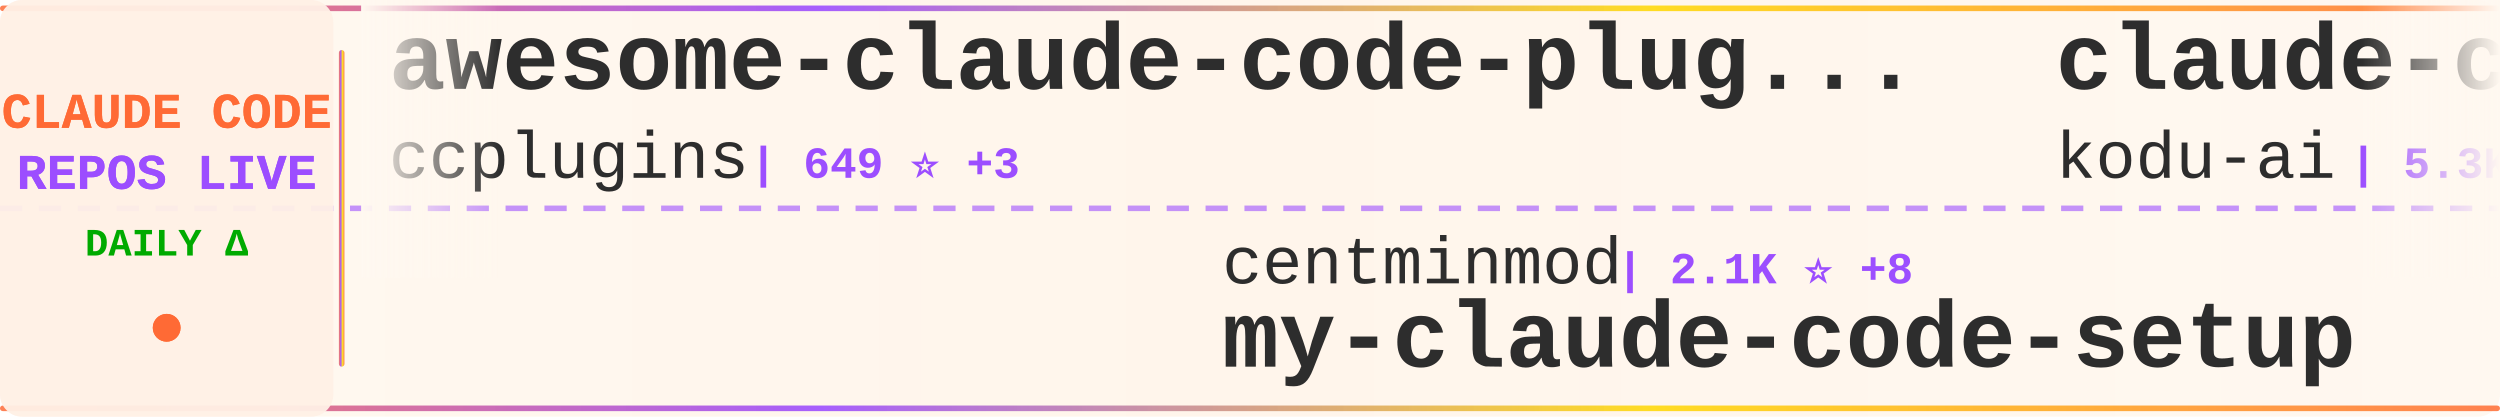
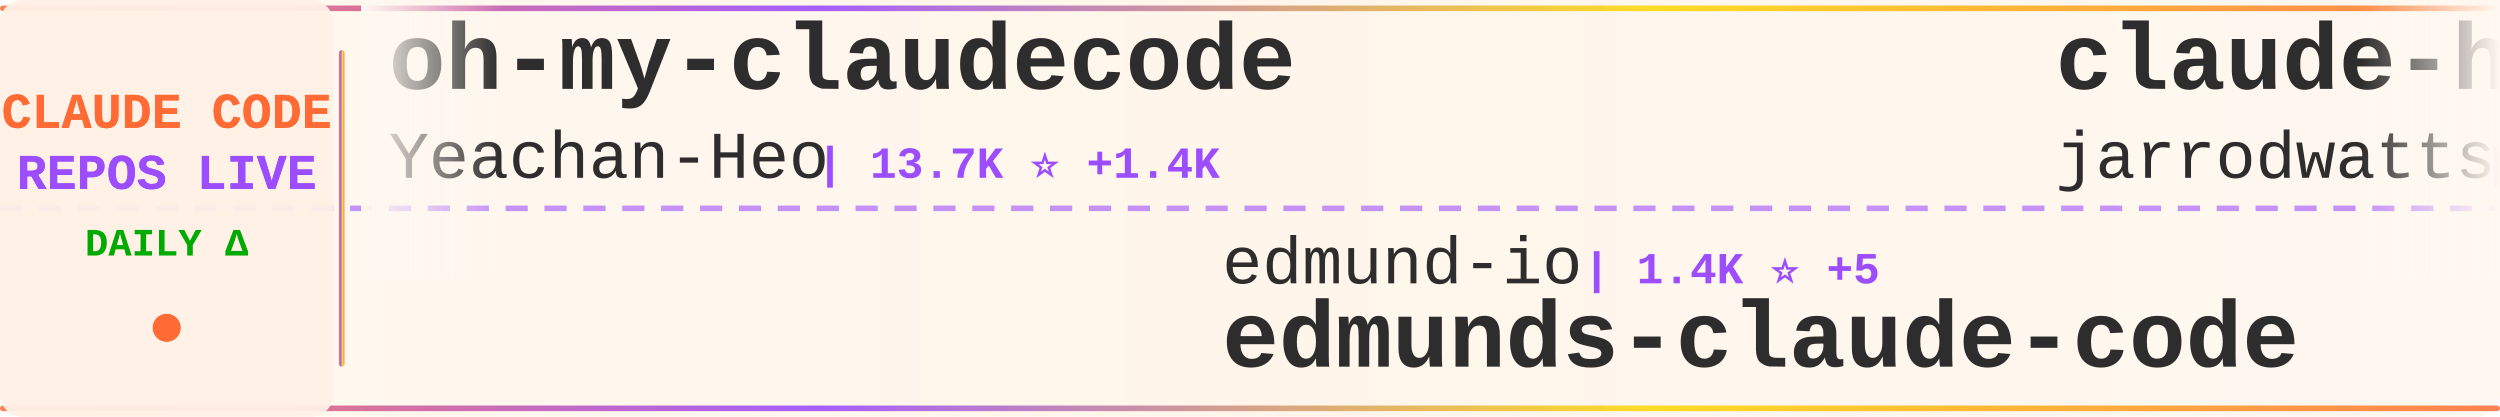
<svg xmlns="http://www.w3.org/2000/svg" width="900" height="150">
  <defs>
    <linearGradient id="tickerBg" x1="0%" y1="0%" x2="100%" y2="0%">
      <stop offset="0%" style="stop-color:#fff8f0;stop-opacity:0.98" />
      <stop offset="50%" style="stop-color:#fff5eb;stop-opacity:1" />
      <stop offset="100%" style="stop-color:#fff8f0;stop-opacity:0.98" />
    </linearGradient>
    <linearGradient id="borderGrad" x1="0%" y1="0%" x2="100%" y2="0%">
      <stop offset="0%" style="stop-color:#FF6B35;stop-opacity:0.85">
        <animate attributeName="stop-opacity" values="0.85;1;0.85" dur="2s" repeatCount="indefinite" />
      </stop>
      <stop offset="33%" style="stop-color:#9C4EFF;stop-opacity:0.9">
        <animate attributeName="stop-opacity" values="0.9;1;0.9" dur="2.2s" repeatCount="indefinite" />
      </stop>
      <stop offset="66%" style="stop-color:#FFD700;stop-opacity:0.85">
        <animate attributeName="stop-opacity" values="0.85;1;0.85" dur="1.8s" repeatCount="indefinite" />
      </stop>
      <stop offset="100%" style="stop-color:#FF6B35;stop-opacity:0.85">
        <animate attributeName="stop-opacity" values="0.85;1;0.85" dur="2s" repeatCount="indefinite" />
      </stop>
    </linearGradient>
    <filter id="textGlow">
      <feGaussianBlur stdDeviation="0.15" result="coloredBlur" />
      <feMerge>
        <feMergeNode in="coloredBlur" />
        <feMergeNode in="SourceGraphic" />
      </feMerge>
    </filter>
    <filter id="metricGlow">
      <feGaussianBlur stdDeviation="0.2" result="coloredBlur" />
      <feMerge>
        <feMergeNode in="coloredBlur" />
        <feMergeNode in="SourceGraphic" />
      </feMerge>
    </filter>
    <linearGradient id="leftFade" x1="0%" y1="0%" x2="100%" y2="0%">
      <stop offset="0%" style="stop-color:#fff8f0;stop-opacity:1" />
      <stop offset="100%" style="stop-color:#fff8f0;stop-opacity:0" />
    </linearGradient>
    <linearGradient id="rightFade" x1="0%" y1="0%" x2="100%" y2="0%">
      <stop offset="0%" style="stop-color:#fff8f0;stop-opacity:0" />
      <stop offset="100%" style="stop-color:#fff8f0;stop-opacity:1" />
    </linearGradient>
  </defs>
  <rect width="900" height="150" fill="url(#tickerBg)" rx="8" />
  <rect x="0" y="2" width="900" height="2" fill="url(#borderGrad)" rx="1" />
  <rect x="0" y="146" width="900" height="2" fill="url(#borderGrad)" rx="1" />
  <line x1="0" y1="75" x2="900" y2="75" stroke="#9C4EFF" stroke-width="2" stroke-dasharray="8 6" opacity="0.6" />
  <rect x="0" y="0" width="120" height="150" fill="#fff0e6" opacity="0.95" rx="8" />
  <text x="60" y="46" font-family="'Courier New', monospace" font-size="18" font-weight="bold" fill="#FF6B35" text-anchor="middle" filter="url(#textGlow)">
    CLAUDE CODE
  </text>
  <text x="60" y="68" font-family="'Courier New', monospace" font-size="18" font-weight="bold" fill="#9C4EFF" text-anchor="middle" filter="url(#textGlow)">
    REPOS LIVE
  </text>
  <text x="60" y="92" font-family="'Courier New', monospace" font-size="14" font-weight="bold" fill="#00aa00" text-anchor="middle">
    DAILY Δ
  </text>
  <circle cx="60" cy="118" r="5" fill="#FF6B35" filter="url(#metricGlow)">
    <animate attributeName="r" values="4;6;4" dur="1.5s" repeatCount="indefinite" />
    <animate attributeName="opacity" values="0.6;1;0.6" dur="1.5s" repeatCount="indefinite" />
  </circle>
  <rect x="122" y="18" width="2" height="114" fill="url(#borderGrad)" rx="1" />
  <clipPath id="tickerClip">
    <rect x="130" y="0" width="770" height="150" />
  </clipPath>
  <g clip-path="url(#tickerClip)">
    <g id="tickerItems">
      <animateTransform attributeName="transform" attributeType="XML" type="translate" from="0 0" to="-3000 0" dur="54s" repeatCount="indefinite" />
      <g transform="translate(0, 0)">
-         <text x="140" y="32" font-family="'Courier New', monospace" font-size="34" font-weight="bold" fill="#2d2d2d">awesome-claude-code-plug...</text>
-         <text x="140" y="64" font-family="'Courier New', monospace" font-size="24" font-weight="normal" fill="#2d2d2d" opacity="1.0">ccplugins</text>
-         <text x="270" y="64" font-family="'Courier New', monospace" font-size="16" font-weight="bold" fill="#9C4EFF"> | 649 ⭐ +3</text>
+         <text x="140" y="32" font-family="'Courier New', monospace" font-size="34" font-weight="bold" fill="#2d2d2d">oh-my-claudecode</text>
+         <text x="140" y="64" font-family="'Courier New', monospace" font-size="24" font-weight="normal" fill="#2d2d2d" opacity="1.0">Yeachan-Heo</text>
+         <text x="294" y="64" font-family="'Courier New', monospace" font-size="16" font-weight="bold" fill="#9C4EFF"> | 13.7K ⭐ +1.4K</text>
      </g>
      <g transform="translate(300, 0)">
-         <text x="140" y="102" font-family="'Courier New', monospace" font-size="24" font-weight="normal" fill="#2d2d2d" opacity="1.0">centminmod</text>
-         <text x="282" y="102" font-family="'Courier New', monospace" font-size="16" font-weight="bold" fill="#9C4EFF"> | 2.1K ⭐ +8</text>
-         <text x="140" y="132" font-family="'Courier New', monospace" font-size="34" font-weight="bold" fill="#2d2d2d">my-claude-code-setup</text>
+         <text x="140" y="102" font-family="'Courier New', monospace" font-size="24" font-weight="normal" fill="#2d2d2d" opacity="1.0">edmund-io</text>
+         <text x="270" y="102" font-family="'Courier New', monospace" font-size="16" font-weight="bold" fill="#9C4EFF"> | 1.4K ⭐ +5</text>
+         <text x="140" y="132" font-family="'Courier New', monospace" font-size="34" font-weight="bold" fill="#2d2d2d">edmunds-claude-code</text>
      </g>
      <g transform="translate(600, 0)">
-         <text x="140" y="32" font-family="'Courier New', monospace" font-size="34" font-weight="bold" fill="#2d2d2d">claude-coder</text>
-         <text x="140" y="64" font-family="'Courier New', monospace" font-size="24" font-weight="normal" fill="#2d2d2d" opacity="1.0">kodu-ai</text>
-         <text x="246" y="64" font-family="'Courier New', monospace" font-size="16" font-weight="bold" fill="#9C4EFF"> | 5.3K ⭐ +1</text>
+         <text x="140" y="32" font-family="'Courier New', monospace" font-size="34" font-weight="bold" fill="#2d2d2d">claude-hud</text>
+         <text x="140" y="64" font-family="'Courier New', monospace" font-size="24" font-weight="normal" fill="#2d2d2d" opacity="1.0">jarrodwatts</text>
+         <text x="294" y="64" font-family="'Courier New', monospace" font-size="16" font-weight="bold" fill="#9C4EFF"> | 14.2K ⭐ +511</text>
      </g>
      <g transform="translate(900, 0)">
-         <text x="140" y="102" font-family="'Courier New', monospace" font-size="24" font-weight="normal" fill="#2d2d2d" opacity="1.0">jarrodwatts</text>
-         <text x="294" y="102" font-family="'Courier New', monospace" font-size="16" font-weight="bold" fill="#9C4EFF"> | 14.1K ⭐ +550</text>
-         <text x="140" y="132" font-family="'Courier New', monospace" font-size="34" font-weight="bold" fill="#2d2d2d">claude-hud</text>
+         <text x="140" y="102" font-family="'Courier New', monospace" font-size="24" font-weight="normal" fill="#2d2d2d" opacity="1.0">Yuyz0112</text>
+         <text x="258" y="102" font-family="'Courier New', monospace" font-size="16" font-weight="bold" fill="#9C4EFF"> | 2.3K ⭐ +5</text>
+         <text x="140" y="132" font-family="'Courier New', monospace" font-size="34" font-weight="bold" fill="#2d2d2d">claude-code-reverse</text>
      </g>
      <g transform="translate(1200, 0)">
-         <text x="140" y="32" font-family="'Courier New', monospace" font-size="34" font-weight="bold" fill="#2d2d2d">notebooklm-skill</text>
-         <text x="140" y="64" font-family="'Courier New', monospace" font-size="24" font-weight="normal" fill="#2d2d2d" opacity="1.0">PleasePrompto</text>
-         <text x="318" y="64" font-family="'Courier New', monospace" font-size="16" font-weight="bold" fill="#9C4EFF"> | 5.2K ⭐ +92</text>
+         <text x="140" y="32" font-family="'Courier New', monospace" font-size="34" font-weight="bold" fill="#2d2d2d">pi-vs-claude-code</text>
+         <text x="140" y="64" font-family="'Courier New', monospace" font-size="24" font-weight="normal" fill="#2d2d2d" opacity="1.0">disler</text>
+         <text x="234" y="64" font-family="'Courier New', monospace" font-size="16" font-weight="bold" fill="#9C4EFF"> | 558 ⭐ +4</text>
      </g>
      <g transform="translate(1500, 0)">
-         <text x="140" y="102" font-family="'Courier New', monospace" font-size="24" font-weight="normal" fill="#2d2d2d" opacity="1.0">anthropics</text>
-         <text x="282" y="102" font-family="'Courier New', monospace" font-size="16" font-weight="bold" fill="#9C4EFF"> | 83.5K ⭐ +452</text>
-         <text x="140" y="132" font-family="'Courier New', monospace" font-size="34" font-weight="bold" fill="#2d2d2d">claude-code</text>
+         <text x="140" y="102" font-family="'Courier New', monospace" font-size="24" font-weight="normal" fill="#2d2d2d" opacity="1.0">ghuntley</text>
+         <text x="258" y="102" font-family="'Courier New', monospace" font-size="16" font-weight="bold" fill="#9C4EFF"> | 873 ⭐ +2</text>
+         <text x="140" y="132" font-family="'Courier New', monospace" font-size="34" font-weight="bold" fill="#2d2d2d">claude-code-source-code-...</text>
      </g>
      <g transform="translate(1800, 0)">
-         <text x="140" y="32" font-family="'Courier New', monospace" font-size="34" font-weight="bold" fill="#2d2d2d">opcode</text>
-         <text x="140" y="64" font-family="'Courier New', monospace" font-size="24" font-weight="normal" fill="#2d2d2d" opacity="1.0">winfunc</text>
-         <text x="246" y="64" font-family="'Courier New', monospace" font-size="16" font-weight="bold" fill="#9C4EFF"> | 21.1K ⭐ +27</text>
+         <text x="140" y="32" font-family="'Courier New', monospace" font-size="34" font-weight="bold" fill="#2d2d2d">skills</text>
+         <text x="140" y="64" font-family="'Courier New', monospace" font-size="24" font-weight="normal" fill="#2d2d2d" opacity="1.0">anthropics</text>
+         <text x="282" y="64" font-family="'Courier New', monospace" font-size="16" font-weight="bold" fill="#9C4EFF"> | 104.5K ⭐ +830</text>
      </g>
      <g transform="translate(2100, 0)">
-         <text x="140" y="102" font-family="'Courier New', monospace" font-size="24" font-weight="normal" fill="#2d2d2d" opacity="1.0">feiskyer</text>
-         <text x="258" y="102" font-family="'Courier New', monospace" font-size="16" font-weight="bold" fill="#9C4EFF"> | 1.4K ⭐ +2</text>
-         <text x="140" y="132" font-family="'Courier New', monospace" font-size="34" font-weight="bold" fill="#2d2d2d">claude-code-settings</text>
+         <text x="140" y="102" font-family="'Courier New', monospace" font-size="24" font-weight="normal" fill="#2d2d2d" opacity="1.0">obra</text>
+         <text x="210" y="102" font-family="'Courier New', monospace" font-size="16" font-weight="bold" fill="#9C4EFF"> | 118.1K ⭐ +2.8K</text>
+         <text x="140" y="132" font-family="'Courier New', monospace" font-size="34" font-weight="bold" fill="#2d2d2d">superpowers</text>
      </g>
      <g transform="translate(2400, 0)">
-         <text x="140" y="32" font-family="'Courier New', monospace" font-size="34" font-weight="bold" fill="#2d2d2d">claude-code-spec-workflo...</text>
-         <text x="140" y="64" font-family="'Courier New', monospace" font-size="24" font-weight="normal" fill="#2d2d2d" opacity="1.0">Pimzino</text>
-         <text x="246" y="64" font-family="'Courier New', monospace" font-size="16" font-weight="bold" fill="#9C4EFF"> | 3.6K ⭐ +3</text>
+         <text x="140" y="32" font-family="'Courier New', monospace" font-size="34" font-weight="bold" fill="#2d2d2d">claude-code-proxy</text>
+         <text x="140" y="64" font-family="'Courier New', monospace" font-size="24" font-weight="normal" fill="#2d2d2d" opacity="1.0">fuergaosi233</text>
+         <text x="306" y="64" font-family="'Courier New', monospace" font-size="16" font-weight="bold" fill="#9C4EFF"> | 2.3K ⭐ +10</text>
      </g>
      <g transform="translate(2700, 0)">
-         <text x="140" y="102" font-family="'Courier New', monospace" font-size="24" font-weight="normal" fill="#2d2d2d" opacity="1.0">anthropics</text>
-         <text x="282" y="102" font-family="'Courier New', monospace" font-size="16" font-weight="bold" fill="#9C4EFF"> | 5.9K ⭐ +51</text>
-         <text x="140" y="132" font-family="'Courier New', monospace" font-size="34" font-weight="bold" fill="#2d2d2d">claude-agent-sdk-python</text>
+         <text x="140" y="102" font-family="'Courier New', monospace" font-size="24" font-weight="normal" fill="#2d2d2d" opacity="1.0">1rgs</text>
+         <text x="210" y="102" font-family="'Courier New', monospace" font-size="16" font-weight="bold" fill="#9C4EFF"> | 3.3K ⭐ +10</text>
+         <text x="140" y="132" font-family="'Courier New', monospace" font-size="34" font-weight="bold" fill="#2d2d2d">claude-code-proxy</text>
      </g>
      <g transform="translate(3000, 0)">
-         <text x="140" y="32" font-family="'Courier New', monospace" font-size="34" font-weight="bold" fill="#2d2d2d">awesome-claude-code-plug...</text>
-         <text x="140" y="64" font-family="'Courier New', monospace" font-size="24" font-weight="normal" fill="#2d2d2d" opacity="1.0">ccplugins</text>
-         <text x="270" y="64" font-family="'Courier New', monospace" font-size="16" font-weight="bold" fill="#9C4EFF"> | 649 ⭐ +3</text>
+         <text x="140" y="32" font-family="'Courier New', monospace" font-size="34" font-weight="bold" fill="#2d2d2d">oh-my-claudecode</text>
+         <text x="140" y="64" font-family="'Courier New', monospace" font-size="24" font-weight="normal" fill="#2d2d2d" opacity="1.0">Yeachan-Heo</text>
+         <text x="294" y="64" font-family="'Courier New', monospace" font-size="16" font-weight="bold" fill="#9C4EFF"> | 13.7K ⭐ +1.4K</text>
      </g>
      <g transform="translate(3300, 0)">
-         <text x="140" y="102" font-family="'Courier New', monospace" font-size="24" font-weight="normal" fill="#2d2d2d" opacity="1.0">centminmod</text>
-         <text x="282" y="102" font-family="'Courier New', monospace" font-size="16" font-weight="bold" fill="#9C4EFF"> | 2.1K ⭐ +8</text>
-         <text x="140" y="132" font-family="'Courier New', monospace" font-size="34" font-weight="bold" fill="#2d2d2d">my-claude-code-setup</text>
+         <text x="140" y="102" font-family="'Courier New', monospace" font-size="24" font-weight="normal" fill="#2d2d2d" opacity="1.0">edmund-io</text>
+         <text x="270" y="102" font-family="'Courier New', monospace" font-size="16" font-weight="bold" fill="#9C4EFF"> | 1.4K ⭐ +5</text>
+         <text x="140" y="132" font-family="'Courier New', monospace" font-size="34" font-weight="bold" fill="#2d2d2d">edmunds-claude-code</text>
      </g>
      <g transform="translate(3600, 0)">
-         <text x="140" y="32" font-family="'Courier New', monospace" font-size="34" font-weight="bold" fill="#2d2d2d">claude-coder</text>
-         <text x="140" y="64" font-family="'Courier New', monospace" font-size="24" font-weight="normal" fill="#2d2d2d" opacity="1.0">kodu-ai</text>
-         <text x="246" y="64" font-family="'Courier New', monospace" font-size="16" font-weight="bold" fill="#9C4EFF"> | 5.3K ⭐ +1</text>
+         <text x="140" y="32" font-family="'Courier New', monospace" font-size="34" font-weight="bold" fill="#2d2d2d">claude-hud</text>
+         <text x="140" y="64" font-family="'Courier New', monospace" font-size="24" font-weight="normal" fill="#2d2d2d" opacity="1.0">jarrodwatts</text>
+         <text x="294" y="64" font-family="'Courier New', monospace" font-size="16" font-weight="bold" fill="#9C4EFF"> | 14.2K ⭐ +511</text>
      </g>
      <g transform="translate(3900, 0)">
-         <text x="140" y="102" font-family="'Courier New', monospace" font-size="24" font-weight="normal" fill="#2d2d2d" opacity="1.0">jarrodwatts</text>
-         <text x="294" y="102" font-family="'Courier New', monospace" font-size="16" font-weight="bold" fill="#9C4EFF"> | 14.1K ⭐ +550</text>
-         <text x="140" y="132" font-family="'Courier New', monospace" font-size="34" font-weight="bold" fill="#2d2d2d">claude-hud</text>
+         <text x="140" y="102" font-family="'Courier New', monospace" font-size="24" font-weight="normal" fill="#2d2d2d" opacity="1.0">Yuyz0112</text>
+         <text x="258" y="102" font-family="'Courier New', monospace" font-size="16" font-weight="bold" fill="#9C4EFF"> | 2.3K ⭐ +5</text>
+         <text x="140" y="132" font-family="'Courier New', monospace" font-size="34" font-weight="bold" fill="#2d2d2d">claude-code-reverse</text>
      </g>
    </g>
  </g>
  <rect x="130" y="0" width="50" height="100" fill="url(#leftFade)" />
  <rect x="850" y="0" width="50" height="100" fill="url(#rightFade)" />
</svg>
